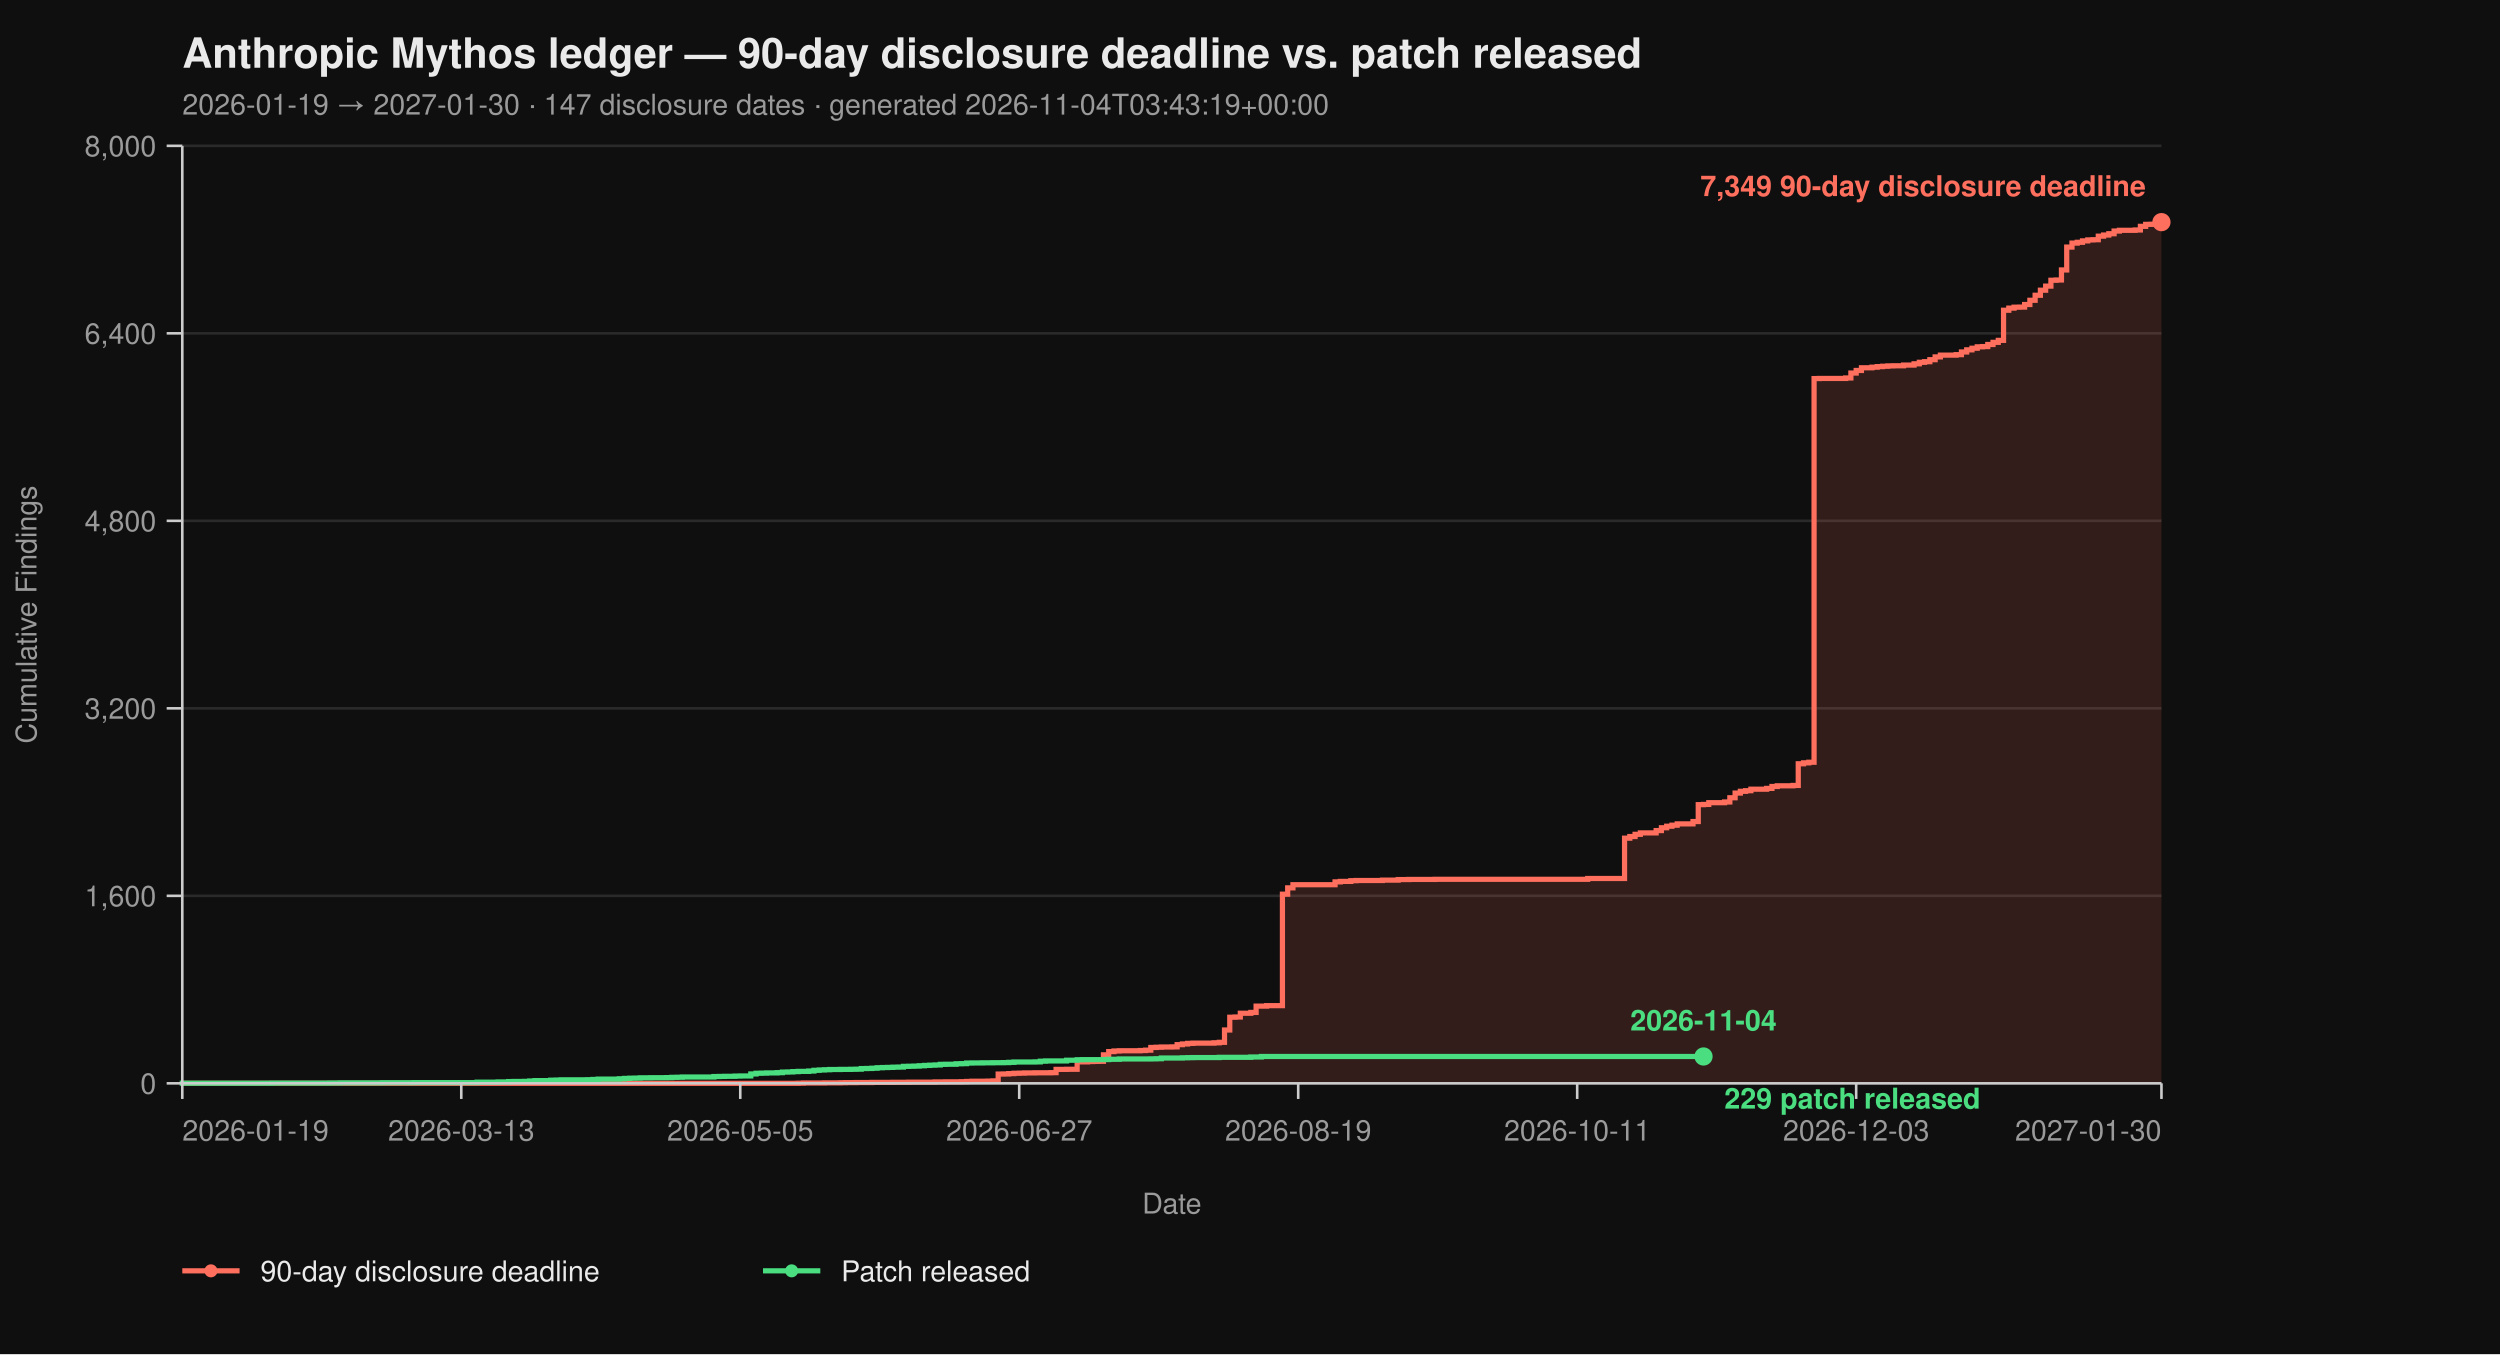
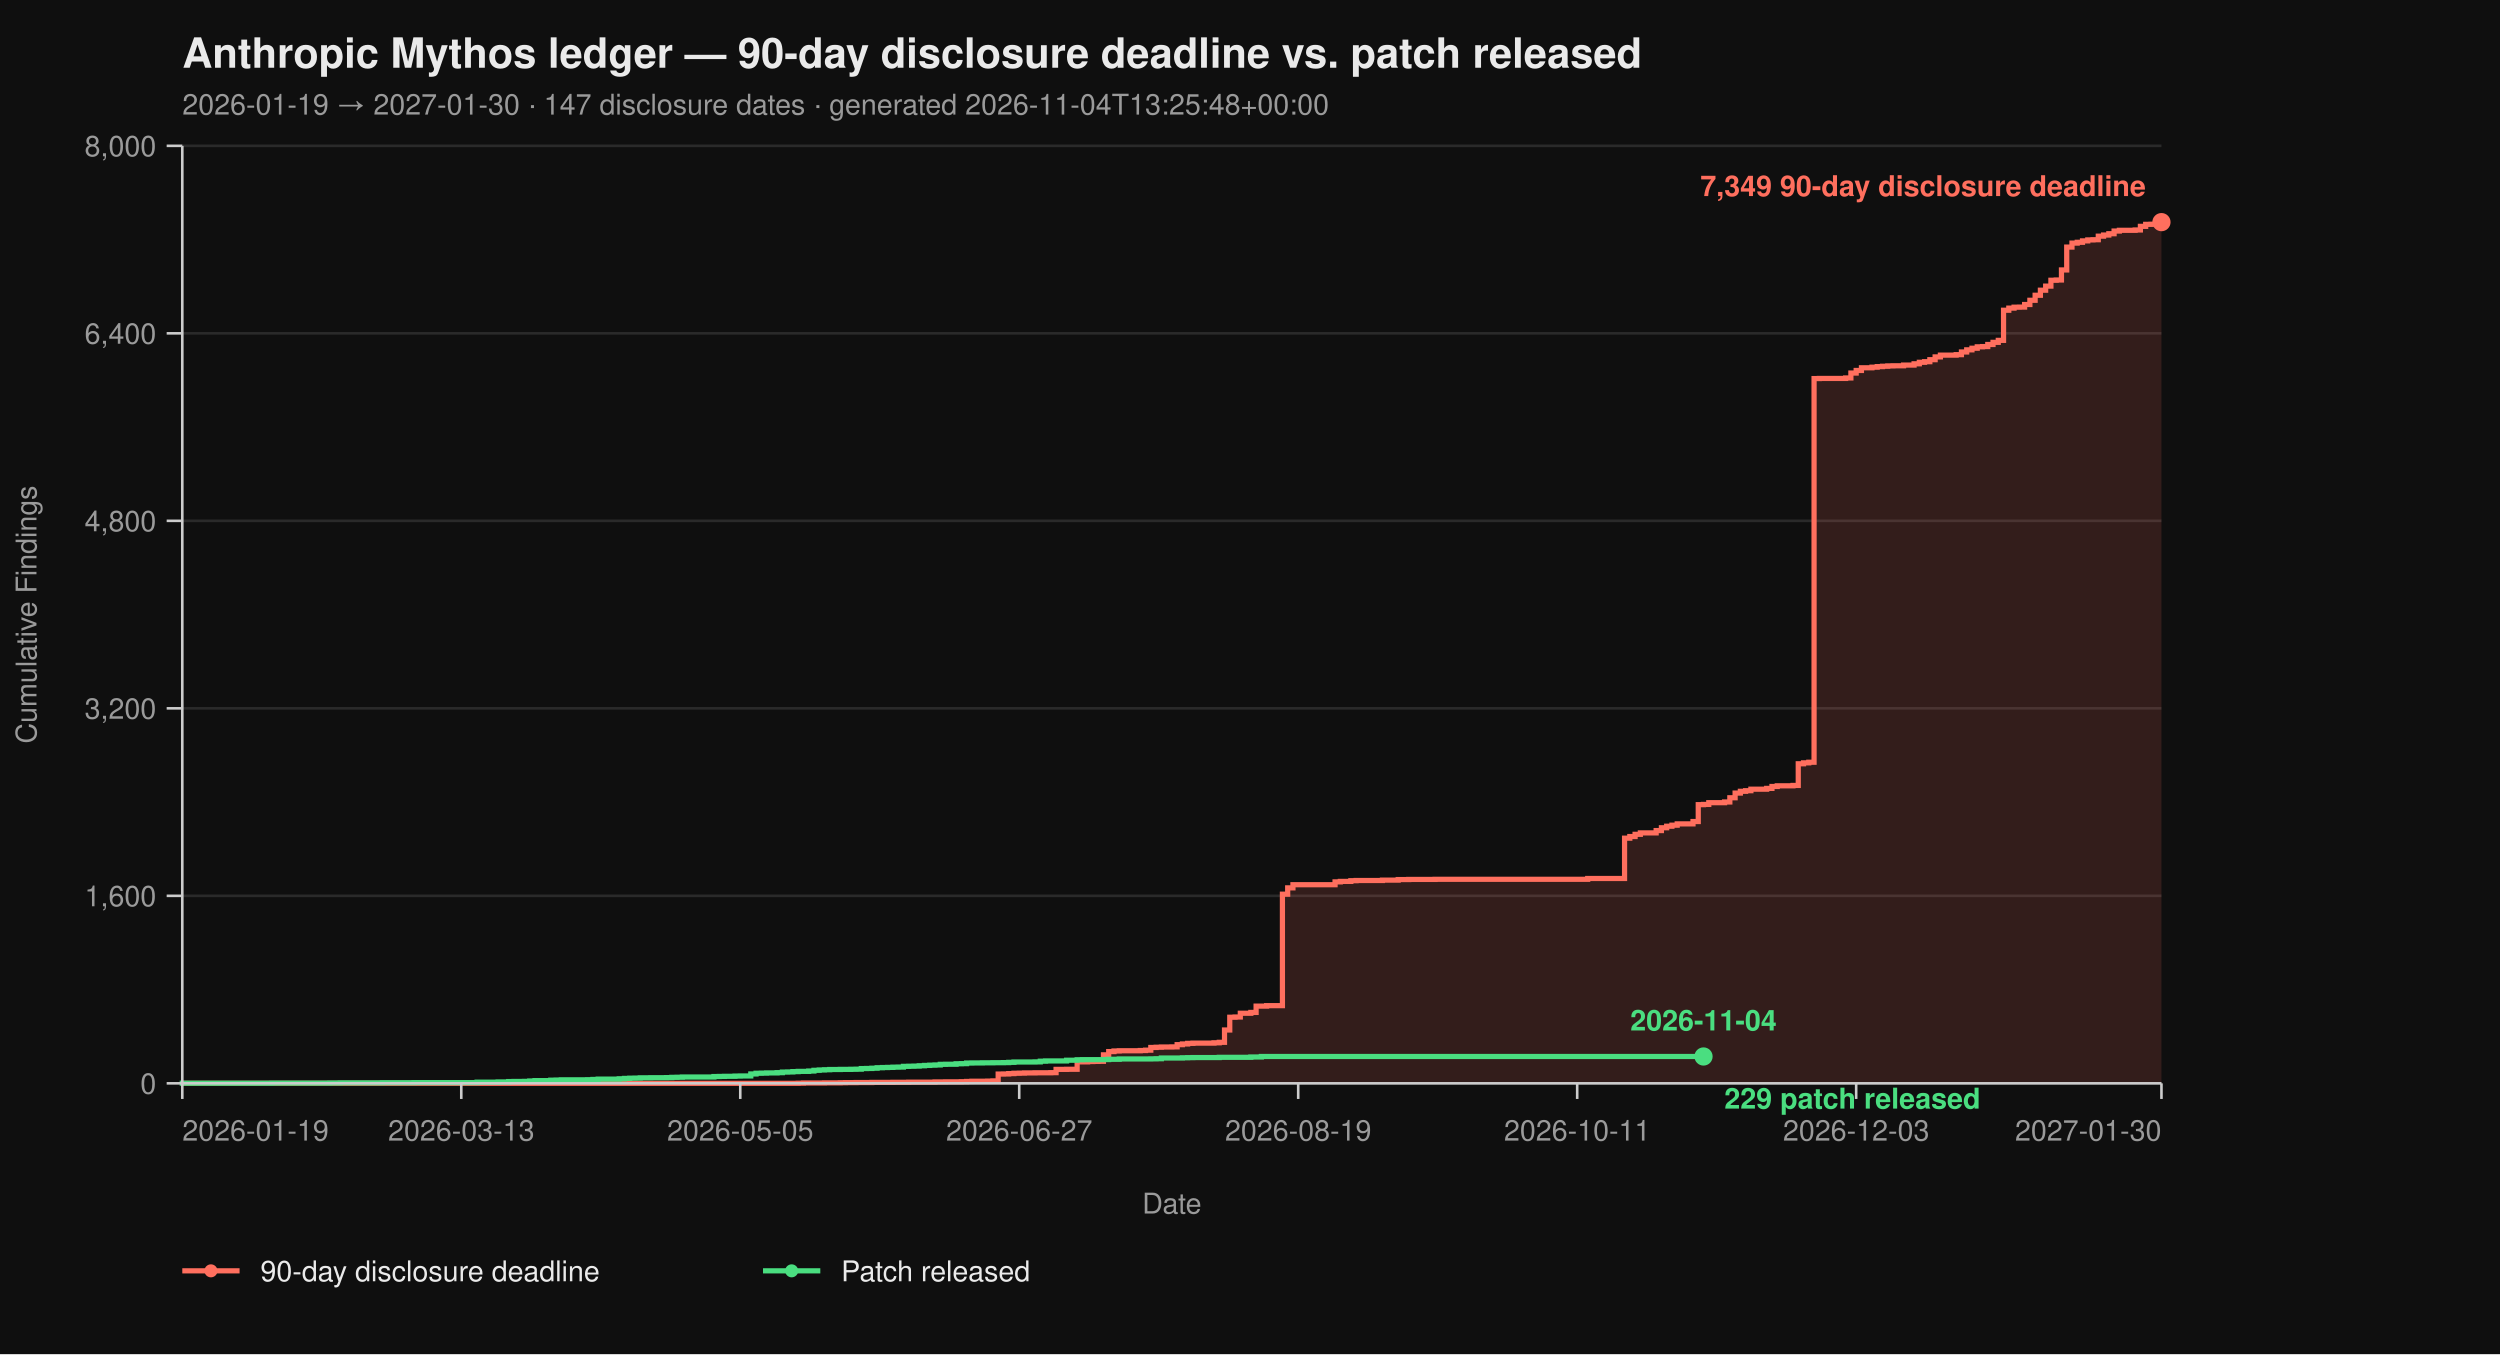
<svg xmlns="http://www.w3.org/2000/svg" viewBox="0 0 960 520" width="960" height="520" font-family="-apple-system, BlinkMacSystemFont, 'Segoe UI', Helvetica, Arial, sans-serif">
  <rect width="100%" height="100%" fill="#0f0f0f" />
  <text x="70" y="26" fill="#eaeaea" font-size="16" font-weight="700">Anthropic Mythos ledger — 90-day disclosure deadline vs. patch released</text>
-   <text x="70" y="44" fill="#9a9a9a" font-size="11">2026-01-19 → 2027-01-30  ·  147 disclosure dates  ·  generated 2026-11-04T03:43:19+00:00</text>
+   <text x="70" y="44" fill="#9a9a9a" font-size="11">2026-01-19 → 2027-01-30  ·  147 disclosure dates  ·  generated 2026-11-04T13:25:48+00:00</text>
  <line x1="70" y1="416.00" x2="830" y2="416.00" stroke="#2a2a2a" stroke-width="1" />
  <line x1="70" y1="344.00" x2="830" y2="344.00" stroke="#2a2a2a" stroke-width="1" />
  <line x1="70" y1="272.00" x2="830" y2="272.00" stroke="#2a2a2a" stroke-width="1" />
  <line x1="70" y1="200.00" x2="830" y2="200.00" stroke="#2a2a2a" stroke-width="1" />
  <line x1="70" y1="128.00" x2="830" y2="128.00" stroke="#2a2a2a" stroke-width="1" />
  <line x1="70" y1="56.00" x2="830" y2="56.00" stroke="#2a2a2a" stroke-width="1" />
  <path d="M 70.00 416.00 L 306.49 416.00 L 306.49 415.95 L 308.51 415.95 L 308.51 415.87 L 316.60 415.87 L 316.60 415.82 L 322.66 415.82 L 322.66 415.77 L 324.68 415.77 L 324.68 415.73 L 328.72 415.73 L 328.72 415.69 L 334.79 415.69 L 334.79 415.64 L 342.87 415.64 L 342.87 415.60 L 348.94 415.60 L 348.94 415.55 L 359.04 415.55 L 359.04 415.46 L 363.09 415.46 L 363.09 415.42 L 369.15 415.42 L 369.15 415.37 L 371.17 415.37 L 371.17 415.28 L 373.19 415.28 L 373.19 415.19 L 379.26 415.19 L 379.26 415.14 L 381.28 415.14 L 381.28 415.06 L 383.30 415.06 L 383.30 412.44 L 385.32 412.44 L 385.32 412.40 L 387.34 412.40 L 387.34 412.26 L 389.36 412.26 L 389.36 412.13 L 391.38 412.13 L 391.38 412.08 L 393.40 412.08 L 393.40 412.00 L 397.45 412.00 L 397.45 411.95 L 403.51 411.95 L 403.51 411.90 L 405.53 411.90 L 405.53 410.64 L 409.57 410.64 L 409.57 410.60 L 413.62 410.60 L 413.62 407.76 L 417.66 407.76 L 417.66 407.63 L 419.68 407.63 L 419.68 407.58 L 421.70 407.58 L 421.70 407.54 L 423.72 407.54 L 423.72 405.06 L 425.74 405.06 L 425.74 403.81 L 427.77 403.81 L 427.77 403.58 L 429.79 403.58 L 429.79 403.49 L 437.87 403.49 L 437.87 403.40 L 439.89 403.40 L 439.89 403.26 L 441.91 403.26 L 441.91 402.23 L 443.94 402.23 L 443.94 402.14 L 445.96 402.14 L 445.96 402.05 L 450.00 402.05 L 450.00 402.00 L 452.02 402.00 L 452.02 401.15 L 454.04 401.15 L 454.04 400.88 L 456.06 400.88 L 456.06 400.65 L 458.09 400.65 L 458.09 400.56 L 466.17 400.56 L 466.17 400.43 L 468.19 400.43 L 468.19 400.25 L 470.21 400.25 L 470.21 395.52 L 472.23 395.52 L 472.23 390.62 L 474.26 390.62 L 474.26 390.53 L 476.28 390.53 L 476.28 389.09 L 480.32 389.09 L 480.32 388.77 L 482.34 388.77 L 482.34 386.35 L 486.38 386.35 L 486.38 386.17 L 492.45 386.17 L 492.45 343.37 L 494.47 343.37 L 494.47 340.94 L 496.49 340.94 L 496.49 339.73 L 512.66 339.73 L 512.66 338.64 L 514.68 338.64 L 514.68 338.46 L 518.72 338.46 L 518.72 338.19 L 520.74 338.19 L 520.74 338.11 L 530.85 338.11 L 530.85 337.97 L 536.91 337.97 L 536.91 337.75 L 540.96 337.75 L 540.96 337.70 L 551.06 337.70 L 551.06 337.65 L 609.68 337.65 L 609.68 337.34 L 623.83 337.34 L 623.83 321.86 L 625.85 321.86 L 625.85 321.23 L 627.87 321.23 L 627.87 320.38 L 629.89 320.38 L 629.89 319.83 L 635.96 319.83 L 635.96 318.94 L 637.98 318.94 L 637.98 317.86 L 640.00 317.86 L 640.00 317.27 L 642.02 317.27 L 642.02 316.87 L 644.04 316.87 L 644.04 316.37 L 650.11 316.37 L 650.11 315.47 L 652.13 315.47 L 652.13 308.99 L 654.15 308.99 L 654.15 308.90 L 656.17 308.90 L 656.17 308.23 L 662.23 308.23 L 662.23 307.96 L 664.26 307.96 L 664.26 306.34 L 666.28 306.34 L 666.28 304.54 L 668.30 304.54 L 668.30 303.86 L 670.32 303.86 L 670.32 303.63 L 672.34 303.63 L 672.34 303.05 L 678.40 303.05 L 678.40 302.74 L 680.43 302.74 L 680.43 302.01 L 682.45 302.01 L 682.45 301.75 L 688.51 301.75 L 688.51 301.61 L 690.53 301.61 L 690.53 293.29 L 692.55 293.29 L 692.55 292.93 L 694.57 292.93 L 694.57 292.70 L 696.60 292.70 L 696.60 145.37 L 698.62 145.37 L 698.62 145.32 L 708.72 145.32 L 708.72 145.14 L 710.74 145.14 L 710.74 143.25 L 712.77 143.25 L 712.77 142.26 L 714.79 142.26 L 714.79 141.23 L 718.83 141.23 L 718.83 141.00 L 720.85 141.00 L 720.85 140.78 L 722.87 140.78 L 722.87 140.64 L 724.89 140.64 L 724.89 140.51 L 726.91 140.51 L 726.91 140.46 L 730.96 140.46 L 730.96 140.19 L 735.00 140.19 L 735.00 139.70 L 737.02 139.70 L 737.02 139.12 L 739.04 139.12 L 739.04 138.89 L 741.06 138.89 L 741.06 138.12 L 743.09 138.12 L 743.09 137.05 L 745.11 137.05 L 745.11 136.37 L 751.17 136.37 L 751.17 136.19 L 753.19 136.19 L 753.19 135.16 L 755.21 135.16 L 755.21 134.34 L 757.23 134.34 L 757.23 133.72 L 759.26 133.72 L 759.26 133.18 L 761.28 133.18 L 761.28 133.08 L 763.30 133.08 L 763.30 132.28 L 765.32 132.28 L 765.32 131.46 L 767.34 131.46 L 767.34 130.70 L 769.36 130.70 L 769.36 119.13 L 771.38 119.13 L 771.38 118.32 L 773.40 118.32 L 773.40 117.96 L 775.43 117.96 L 775.43 117.92 L 777.45 117.92 L 777.45 116.93 L 779.47 116.93 L 779.47 115.31 L 781.49 115.31 L 781.49 113.38 L 783.51 113.38 L 783.51 111.44 L 785.53 111.44 L 785.53 109.87 L 787.55 109.87 L 787.55 107.62 L 789.57 107.62 L 789.57 107.52 L 791.60 107.52 L 791.60 103.66 L 793.62 103.66 L 793.62 94.88 L 795.64 94.88 L 795.64 93.35 L 797.66 93.35 L 797.66 93.04 L 799.68 93.04 L 799.68 92.50 L 801.70 92.50 L 801.70 92.13 L 803.72 92.13 L 803.72 92.05 L 805.74 92.05 L 805.74 90.69 L 807.77 90.69 L 807.77 90.25 L 809.79 90.25 L 809.79 89.75 L 811.81 89.75 L 811.81 88.72 L 813.83 88.72 L 813.83 88.44 L 819.89 88.44 L 819.89 88.31 L 821.91 88.31 L 821.91 86.92 L 823.94 86.92 L 823.94 86.15 L 825.96 86.15 L 825.96 86.10 L 827.98 86.10 L 827.98 85.34 L 830.00 85.34 L 830.00 85.30 L 830.00 85.30 L 830.00 416.00 Z" fill="#ff6f5e26" stroke="none" />
  <path d="M 70.00 416.00 L 306.49 416.00 L 306.49 415.95 L 308.51 415.95 L 308.51 415.87 L 316.60 415.87 L 316.60 415.82 L 322.66 415.82 L 322.66 415.77 L 324.68 415.77 L 324.68 415.73 L 328.72 415.73 L 328.72 415.69 L 334.79 415.69 L 334.79 415.64 L 342.87 415.64 L 342.87 415.60 L 348.94 415.60 L 348.94 415.55 L 359.04 415.55 L 359.04 415.46 L 363.09 415.46 L 363.09 415.42 L 369.15 415.42 L 369.15 415.37 L 371.17 415.37 L 371.17 415.28 L 373.19 415.28 L 373.19 415.19 L 379.26 415.19 L 379.26 415.14 L 381.28 415.14 L 381.28 415.06 L 383.30 415.06 L 383.30 412.44 L 385.32 412.44 L 385.32 412.40 L 387.34 412.40 L 387.34 412.26 L 389.36 412.26 L 389.36 412.13 L 391.38 412.13 L 391.38 412.08 L 393.40 412.08 L 393.40 412.00 L 397.45 412.00 L 397.45 411.95 L 403.51 411.95 L 403.51 411.90 L 405.53 411.90 L 405.53 410.64 L 409.57 410.64 L 409.57 410.60 L 413.62 410.60 L 413.62 407.76 L 417.66 407.76 L 417.66 407.63 L 419.68 407.63 L 419.68 407.58 L 421.70 407.58 L 421.70 407.54 L 423.72 407.54 L 423.72 405.06 L 425.74 405.06 L 425.74 403.81 L 427.77 403.81 L 427.77 403.58 L 429.79 403.58 L 429.79 403.49 L 437.87 403.49 L 437.87 403.40 L 439.89 403.40 L 439.89 403.26 L 441.91 403.26 L 441.91 402.23 L 443.94 402.23 L 443.94 402.14 L 445.96 402.14 L 445.96 402.05 L 450.00 402.05 L 450.00 402.00 L 452.02 402.00 L 452.02 401.15 L 454.04 401.15 L 454.04 400.88 L 456.06 400.88 L 456.06 400.65 L 458.09 400.65 L 458.09 400.56 L 466.17 400.56 L 466.17 400.43 L 468.19 400.43 L 468.19 400.25 L 470.21 400.25 L 470.21 395.52 L 472.23 395.52 L 472.23 390.62 L 474.26 390.62 L 474.26 390.53 L 476.28 390.53 L 476.28 389.09 L 480.32 389.09 L 480.32 388.77 L 482.34 388.77 L 482.34 386.35 L 486.38 386.35 L 486.38 386.17 L 492.45 386.17 L 492.45 343.37 L 494.47 343.37 L 494.47 340.94 L 496.49 340.94 L 496.49 339.73 L 512.66 339.73 L 512.66 338.64 L 514.68 338.64 L 514.68 338.46 L 518.72 338.46 L 518.72 338.19 L 520.74 338.19 L 520.74 338.11 L 530.85 338.11 L 530.85 337.97 L 536.91 337.97 L 536.91 337.75 L 540.96 337.75 L 540.96 337.70 L 551.06 337.70 L 551.06 337.65 L 609.68 337.65 L 609.68 337.34 L 623.83 337.34 L 623.83 321.86 L 625.85 321.86 L 625.85 321.23 L 627.87 321.23 L 627.87 320.38 L 629.89 320.38 L 629.89 319.83 L 635.96 319.83 L 635.96 318.94 L 637.98 318.94 L 637.98 317.86 L 640.00 317.86 L 640.00 317.27 L 642.02 317.27 L 642.02 316.87 L 644.04 316.87 L 644.04 316.37 L 650.11 316.37 L 650.11 315.47 L 652.13 315.47 L 652.13 308.99 L 654.15 308.99 L 654.15 308.90 L 656.17 308.90 L 656.17 308.23 L 662.23 308.23 L 662.23 307.96 L 664.26 307.96 L 664.26 306.34 L 666.28 306.34 L 666.28 304.54 L 668.30 304.54 L 668.30 303.86 L 670.32 303.86 L 670.32 303.63 L 672.34 303.63 L 672.34 303.05 L 678.40 303.05 L 678.40 302.74 L 680.43 302.74 L 680.43 302.01 L 682.45 302.01 L 682.45 301.75 L 688.51 301.75 L 688.51 301.61 L 690.53 301.61 L 690.53 293.29 L 692.55 293.29 L 692.55 292.93 L 694.57 292.93 L 694.57 292.70 L 696.60 292.70 L 696.60 145.37 L 698.62 145.37 L 698.62 145.32 L 708.72 145.32 L 708.72 145.14 L 710.74 145.14 L 710.74 143.25 L 712.77 143.25 L 712.77 142.26 L 714.79 142.26 L 714.79 141.23 L 718.83 141.23 L 718.83 141.00 L 720.85 141.00 L 720.85 140.78 L 722.87 140.78 L 722.87 140.64 L 724.89 140.64 L 724.89 140.51 L 726.91 140.51 L 726.91 140.46 L 730.96 140.46 L 730.96 140.19 L 735.00 140.19 L 735.00 139.70 L 737.02 139.70 L 737.02 139.12 L 739.04 139.12 L 739.04 138.89 L 741.06 138.89 L 741.06 138.12 L 743.09 138.12 L 743.09 137.05 L 745.11 137.05 L 745.11 136.37 L 751.17 136.37 L 751.17 136.19 L 753.19 136.19 L 753.19 135.16 L 755.21 135.16 L 755.21 134.34 L 757.23 134.34 L 757.23 133.72 L 759.26 133.72 L 759.26 133.18 L 761.28 133.18 L 761.28 133.08 L 763.30 133.08 L 763.30 132.28 L 765.32 132.28 L 765.32 131.46 L 767.34 131.46 L 767.34 130.70 L 769.36 130.70 L 769.36 119.13 L 771.38 119.13 L 771.38 118.32 L 773.40 118.32 L 773.40 117.96 L 775.43 117.96 L 775.43 117.92 L 777.45 117.92 L 777.45 116.93 L 779.47 116.93 L 779.47 115.31 L 781.49 115.31 L 781.49 113.38 L 783.51 113.38 L 783.51 111.44 L 785.53 111.44 L 785.53 109.87 L 787.55 109.87 L 787.55 107.62 L 789.57 107.62 L 789.57 107.52 L 791.60 107.52 L 791.60 103.66 L 793.62 103.66 L 793.62 94.88 L 795.64 94.88 L 795.64 93.35 L 797.66 93.35 L 797.66 93.04 L 799.68 93.04 L 799.68 92.50 L 801.70 92.50 L 801.70 92.13 L 803.72 92.13 L 803.72 92.05 L 805.74 92.05 L 805.74 90.69 L 807.77 90.69 L 807.77 90.25 L 809.79 90.25 L 809.79 89.75 L 811.81 89.75 L 811.81 88.72 L 813.83 88.72 L 813.83 88.44 L 819.89 88.44 L 819.89 88.31 L 821.91 88.31 L 821.91 86.92 L 823.94 86.92 L 823.94 86.15 L 825.96 86.15 L 825.96 86.10 L 827.98 86.10 L 827.98 85.34 L 830.00 85.34 L 830.00 85.30 L 830.00 85.30" fill="none" stroke="#ff6f5e" stroke-width="2" stroke-linejoin="miter" stroke-linecap="butt" />
  <path d="M 70.00 416.00 L 70.00 416.00 L 70.00 415.95 L 104.36 415.95 L 104.36 415.91 L 126.60 415.91 L 126.60 415.87 L 130.64 415.87 L 130.64 415.82 L 146.81 415.82 L 146.81 415.77 L 158.94 415.77 L 158.94 415.73 L 183.19 415.73 L 183.19 415.55 L 191.28 415.55 L 191.28 415.46 L 195.32 415.46 L 195.32 415.32 L 197.34 415.32 L 197.34 415.28 L 201.38 415.28 L 201.38 415.24 L 203.40 415.24 L 203.40 415.10 L 205.43 415.10 L 205.43 414.96 L 211.49 414.96 L 211.49 414.79 L 213.51 414.79 L 213.51 414.74 L 215.53 414.74 L 215.53 414.65 L 225.64 414.65 L 225.64 414.61 L 227.66 414.61 L 227.66 414.51 L 229.68 414.51 L 229.68 414.38 L 237.77 414.38 L 237.77 414.25 L 239.79 414.25 L 239.79 414.11 L 241.81 414.11 L 241.81 414.02 L 243.83 414.02 L 243.83 413.98 L 245.85 413.98 L 245.85 413.88 L 249.89 413.88 L 249.89 413.84 L 255.96 413.84 L 255.96 413.80 L 257.98 413.80 L 257.98 413.70 L 260.00 413.70 L 260.00 413.66 L 262.02 413.66 L 262.02 413.57 L 274.15 413.57 L 274.15 413.39 L 276.17 413.39 L 276.17 413.35 L 278.19 413.35 L 278.19 413.30 L 282.23 413.30 L 282.23 413.21 L 284.26 413.21 L 284.26 413.17 L 288.30 413.17 L 288.30 412.40 L 290.32 412.40 L 290.32 412.13 L 292.34 412.13 L 292.34 412.08 L 294.36 412.08 L 294.36 412.00 L 298.40 412.00 L 298.40 411.90 L 300.43 411.90 L 300.43 411.68 L 302.45 411.68 L 302.45 411.63 L 304.47 411.63 L 304.47 411.50 L 306.49 411.50 L 306.49 411.41 L 310.53 411.41 L 310.53 411.27 L 312.55 411.27 L 312.55 411.00 L 314.57 411.00 L 314.57 410.87 L 316.60 410.87 L 316.60 410.78 L 318.62 410.78 L 318.62 410.69 L 322.66 410.69 L 322.66 410.64 L 326.70 410.64 L 326.70 410.60 L 328.72 410.60 L 328.72 410.56 L 330.74 410.56 L 330.74 410.33 L 332.77 410.33 L 332.77 410.29 L 334.79 410.29 L 334.79 410.19 L 336.81 410.19 L 336.81 410.01 L 338.83 410.01 L 338.83 409.93 L 340.85 409.93 L 340.85 409.88 L 342.87 409.88 L 342.87 409.79 L 344.89 409.79 L 344.89 409.75 L 346.91 409.75 L 346.91 409.48 L 348.94 409.48 L 348.94 409.43 L 350.96 409.43 L 350.96 409.38 L 352.98 409.38 L 352.98 409.25 L 355.00 409.25 L 355.00 409.12 L 357.02 409.12 L 357.02 409.02 L 359.04 409.02 L 359.04 408.94 L 361.06 408.94 L 361.06 408.71 L 363.09 408.71 L 363.09 408.67 L 367.13 408.67 L 367.13 408.49 L 369.15 408.49 L 369.15 408.44 L 371.17 408.44 L 371.17 408.21 L 373.19 408.21 L 373.19 408.17 L 377.23 408.17 L 377.23 408.12 L 381.28 408.12 L 381.28 408.08 L 385.32 408.08 L 385.32 408.04 L 387.34 408.04 L 387.34 407.94 L 389.36 407.94 L 389.36 407.81 L 397.45 407.81 L 397.45 407.76 L 399.47 407.76 L 399.47 407.50 L 401.49 407.50 L 401.49 407.40 L 409.57 407.40 L 409.57 407.13 L 413.62 407.13 L 413.62 406.95 L 415.64 406.95 L 415.64 406.91 L 423.72 406.91 L 423.72 406.87 L 425.74 406.87 L 425.74 406.77 L 429.79 406.77 L 429.79 406.64 L 441.91 406.64 L 441.91 406.60 L 443.94 406.60 L 443.94 406.55 L 445.96 406.55 L 445.96 406.28 L 454.04 406.28 L 454.04 406.19 L 456.06 406.19 L 456.06 406.14 L 458.09 406.14 L 458.09 406.10 L 468.19 406.10 L 468.19 406.01 L 480.32 406.01 L 480.32 405.88 L 484.36 405.88 L 484.36 405.69 L 654.15 405.69" fill="none" stroke="#4ade80" stroke-width="2" stroke-linejoin="miter" stroke-linecap="butt" />
  <line x1="70" y1="56" x2="70" y2="416" stroke="#cccccc" stroke-width="1" />
  <line x1="70" y1="416" x2="830" y2="416" stroke="#cccccc" stroke-width="1" />
  <line x1="64" y1="416.00" x2="70" y2="416.00" stroke="#cccccc" stroke-width="1" />
  <line x1="64" y1="344.00" x2="70" y2="344.00" stroke="#cccccc" stroke-width="1" />
  <line x1="64" y1="272.00" x2="70" y2="272.00" stroke="#cccccc" stroke-width="1" />
  <line x1="64" y1="200.00" x2="70" y2="200.00" stroke="#cccccc" stroke-width="1" />
  <line x1="64" y1="128.00" x2="70" y2="128.00" stroke="#cccccc" stroke-width="1" />
  <line x1="64" y1="56.00" x2="70" y2="56.00" stroke="#cccccc" stroke-width="1" />
  <text x="60" y="420.00" text-anchor="end" fill="#9a9a9a" font-size="11">0</text>
  <text x="60" y="348.00" text-anchor="end" fill="#9a9a9a" font-size="11">1,600</text>
  <text x="60" y="276.00" text-anchor="end" fill="#9a9a9a" font-size="11">3,200</text>
  <text x="60" y="204.00" text-anchor="end" fill="#9a9a9a" font-size="11">4,800</text>
  <text x="60" y="132.00" text-anchor="end" fill="#9a9a9a" font-size="11">6,400</text>
  <text x="60" y="60.00" text-anchor="end" fill="#9a9a9a" font-size="11">8,000</text>
  <text x="14" y="236.00" fill="#9a9a9a" font-size="11" transform="rotate(-90 14 236.00)" text-anchor="middle">Cumulative Findings</text>
  <line x1="70.00" y1="416" x2="70.00" y2="422" stroke="#cccccc" stroke-width="1" />
  <line x1="177.13" y1="416" x2="177.13" y2="422" stroke="#cccccc" stroke-width="1" />
  <line x1="284.26" y1="416" x2="284.26" y2="422" stroke="#cccccc" stroke-width="1" />
  <line x1="391.38" y1="416" x2="391.38" y2="422" stroke="#cccccc" stroke-width="1" />
  <line x1="498.51" y1="416" x2="498.51" y2="422" stroke="#cccccc" stroke-width="1" />
  <line x1="605.64" y1="416" x2="605.64" y2="422" stroke="#cccccc" stroke-width="1" />
  <line x1="712.77" y1="416" x2="712.77" y2="422" stroke="#cccccc" stroke-width="1" />
  <line x1="830.00" y1="416" x2="830.00" y2="422" stroke="#cccccc" stroke-width="1" />
  <text x="70.00" y="438" text-anchor="start" fill="#9a9a9a" font-size="11">2026-01-19</text>
  <text x="177.13" y="438" text-anchor="middle" fill="#9a9a9a" font-size="11">2026-03-13</text>
  <text x="284.26" y="438" text-anchor="middle" fill="#9a9a9a" font-size="11">2026-05-05</text>
  <text x="391.38" y="438" text-anchor="middle" fill="#9a9a9a" font-size="11">2026-06-27</text>
  <text x="498.51" y="438" text-anchor="middle" fill="#9a9a9a" font-size="11">2026-08-19</text>
  <text x="605.64" y="438" text-anchor="middle" fill="#9a9a9a" font-size="11">2026-10-11</text>
  <text x="712.77" y="438" text-anchor="middle" fill="#9a9a9a" font-size="11">2026-12-03</text>
  <text x="830.00" y="438" text-anchor="end" fill="#9a9a9a" font-size="11">2027-01-30</text>
  <text x="450.00" y="466" fill="#9a9a9a" font-size="11" text-anchor="middle">Date</text>
  <circle cx="830.00" cy="85.30" r="3.5" fill="#ff6f5e" />
  <text x="824.00" y="75.30" text-anchor="end" fill="#ff6f5e" font-size="11" font-weight="600">7,349 90-day disclosure deadline</text>
  <circle cx="654.15" cy="405.69" r="3.5" fill="#4ade80" />
  <text x="662.15" y="425.69" text-anchor="start" fill="#4ade80" font-size="11" font-weight="600">229 patch released</text>
  <text x="654.15" y="395.69" text-anchor="middle" fill="#4ade80" font-size="11" font-weight="600">2026-11-04</text>
  <line x1="70" y1="488" x2="92" y2="488" stroke="#ff6f5e" stroke-width="2" />
  <circle cx="81" cy="488" r="2.5" fill="#ff6f5e" />
  <text x="100" y="492" fill="#eaeaea" font-size="11">90-day disclosure deadline</text>
  <line x1="293.0" y1="488" x2="315.0" y2="488" stroke="#4ade80" stroke-width="2" />
  <circle cx="304.0" cy="488" r="2.5" fill="#4ade80" />
  <text x="323.0" y="492" fill="#eaeaea" font-size="11">Patch released</text>
</svg>
